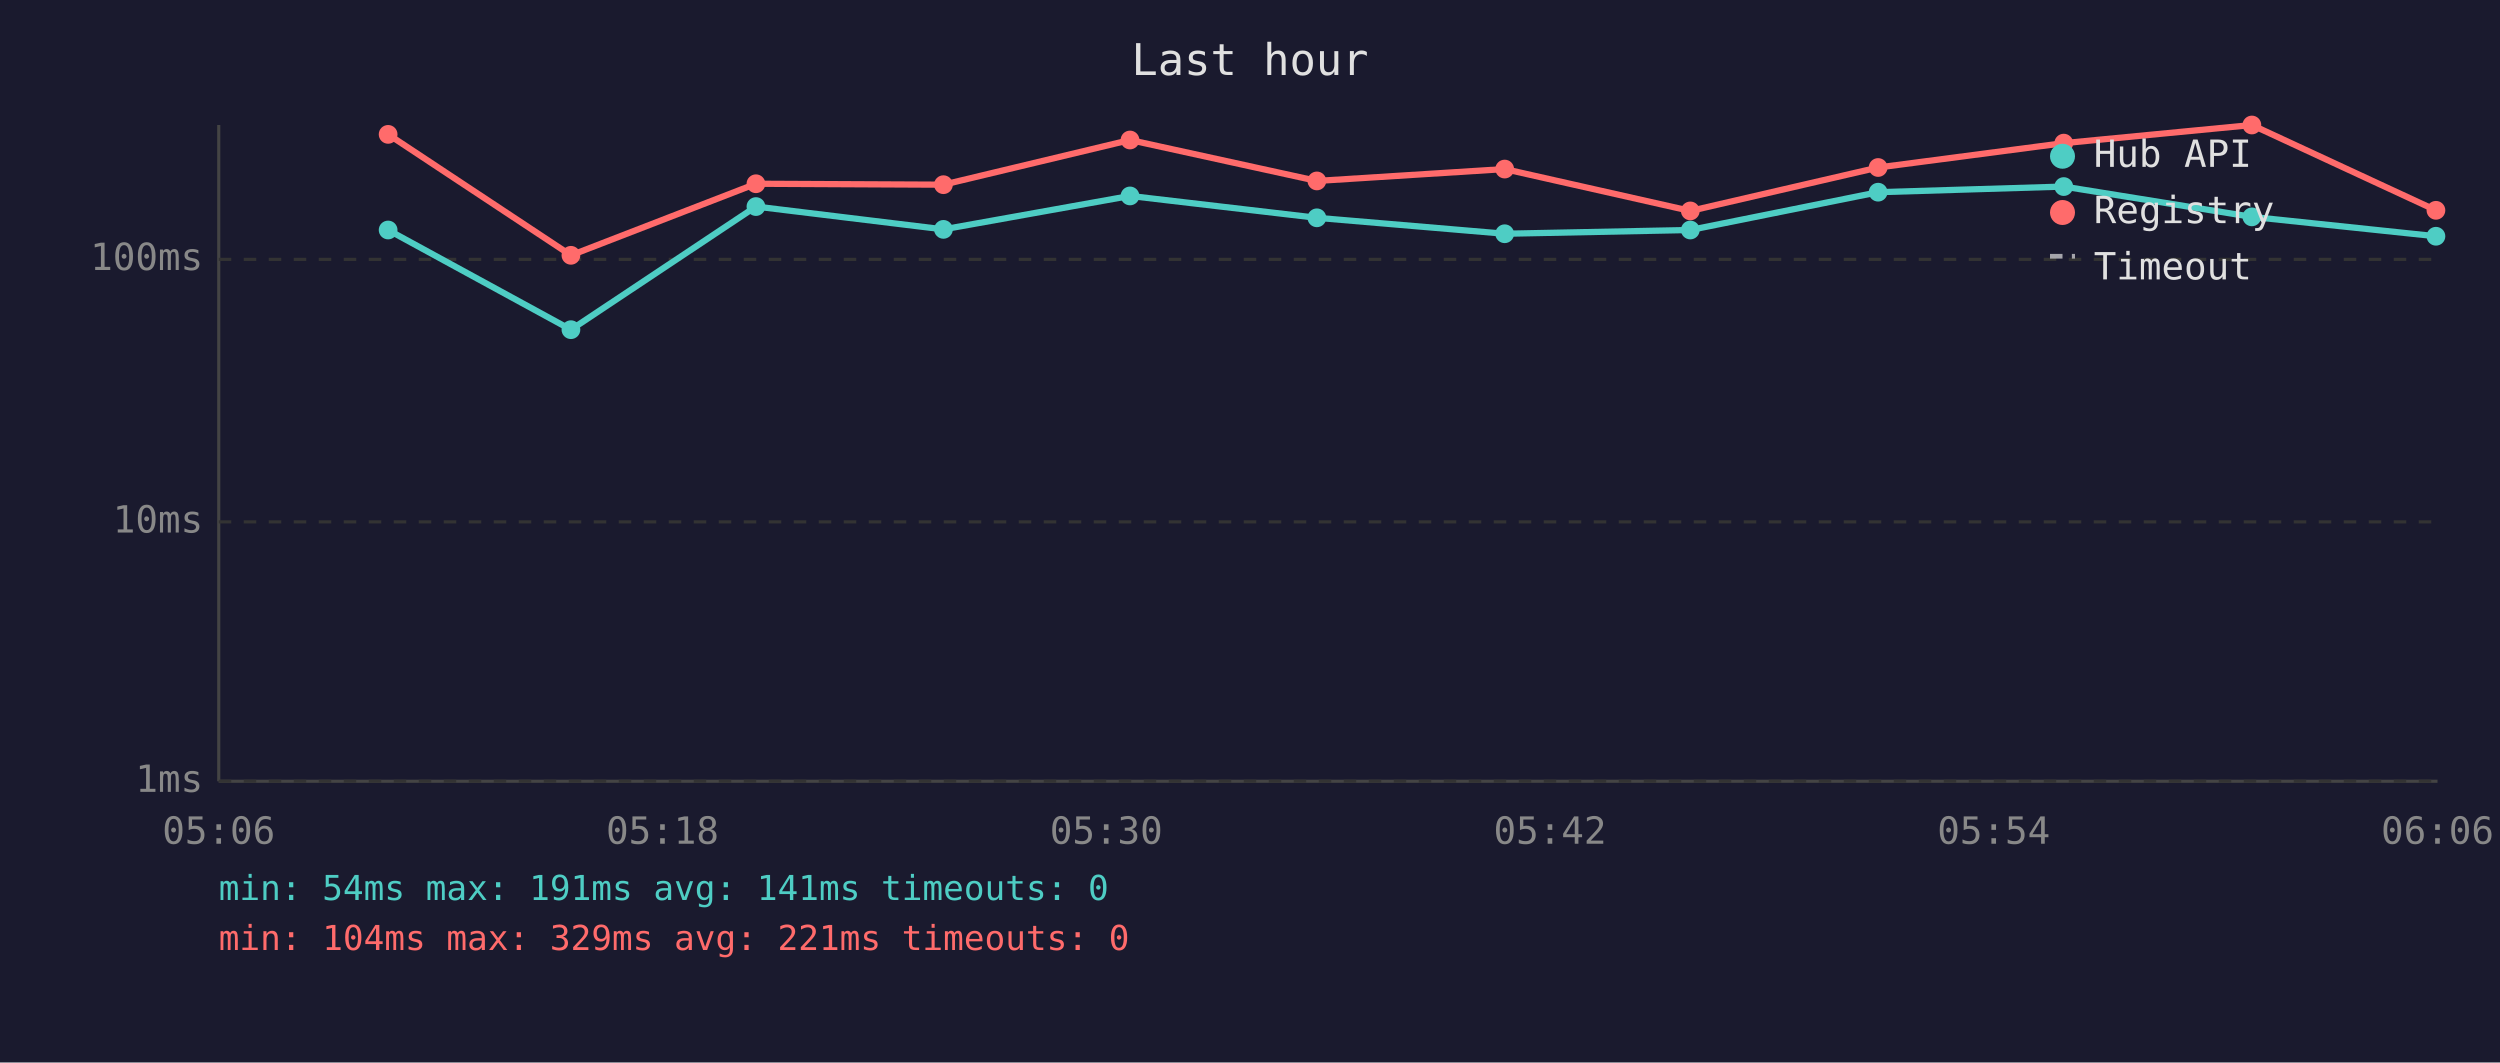
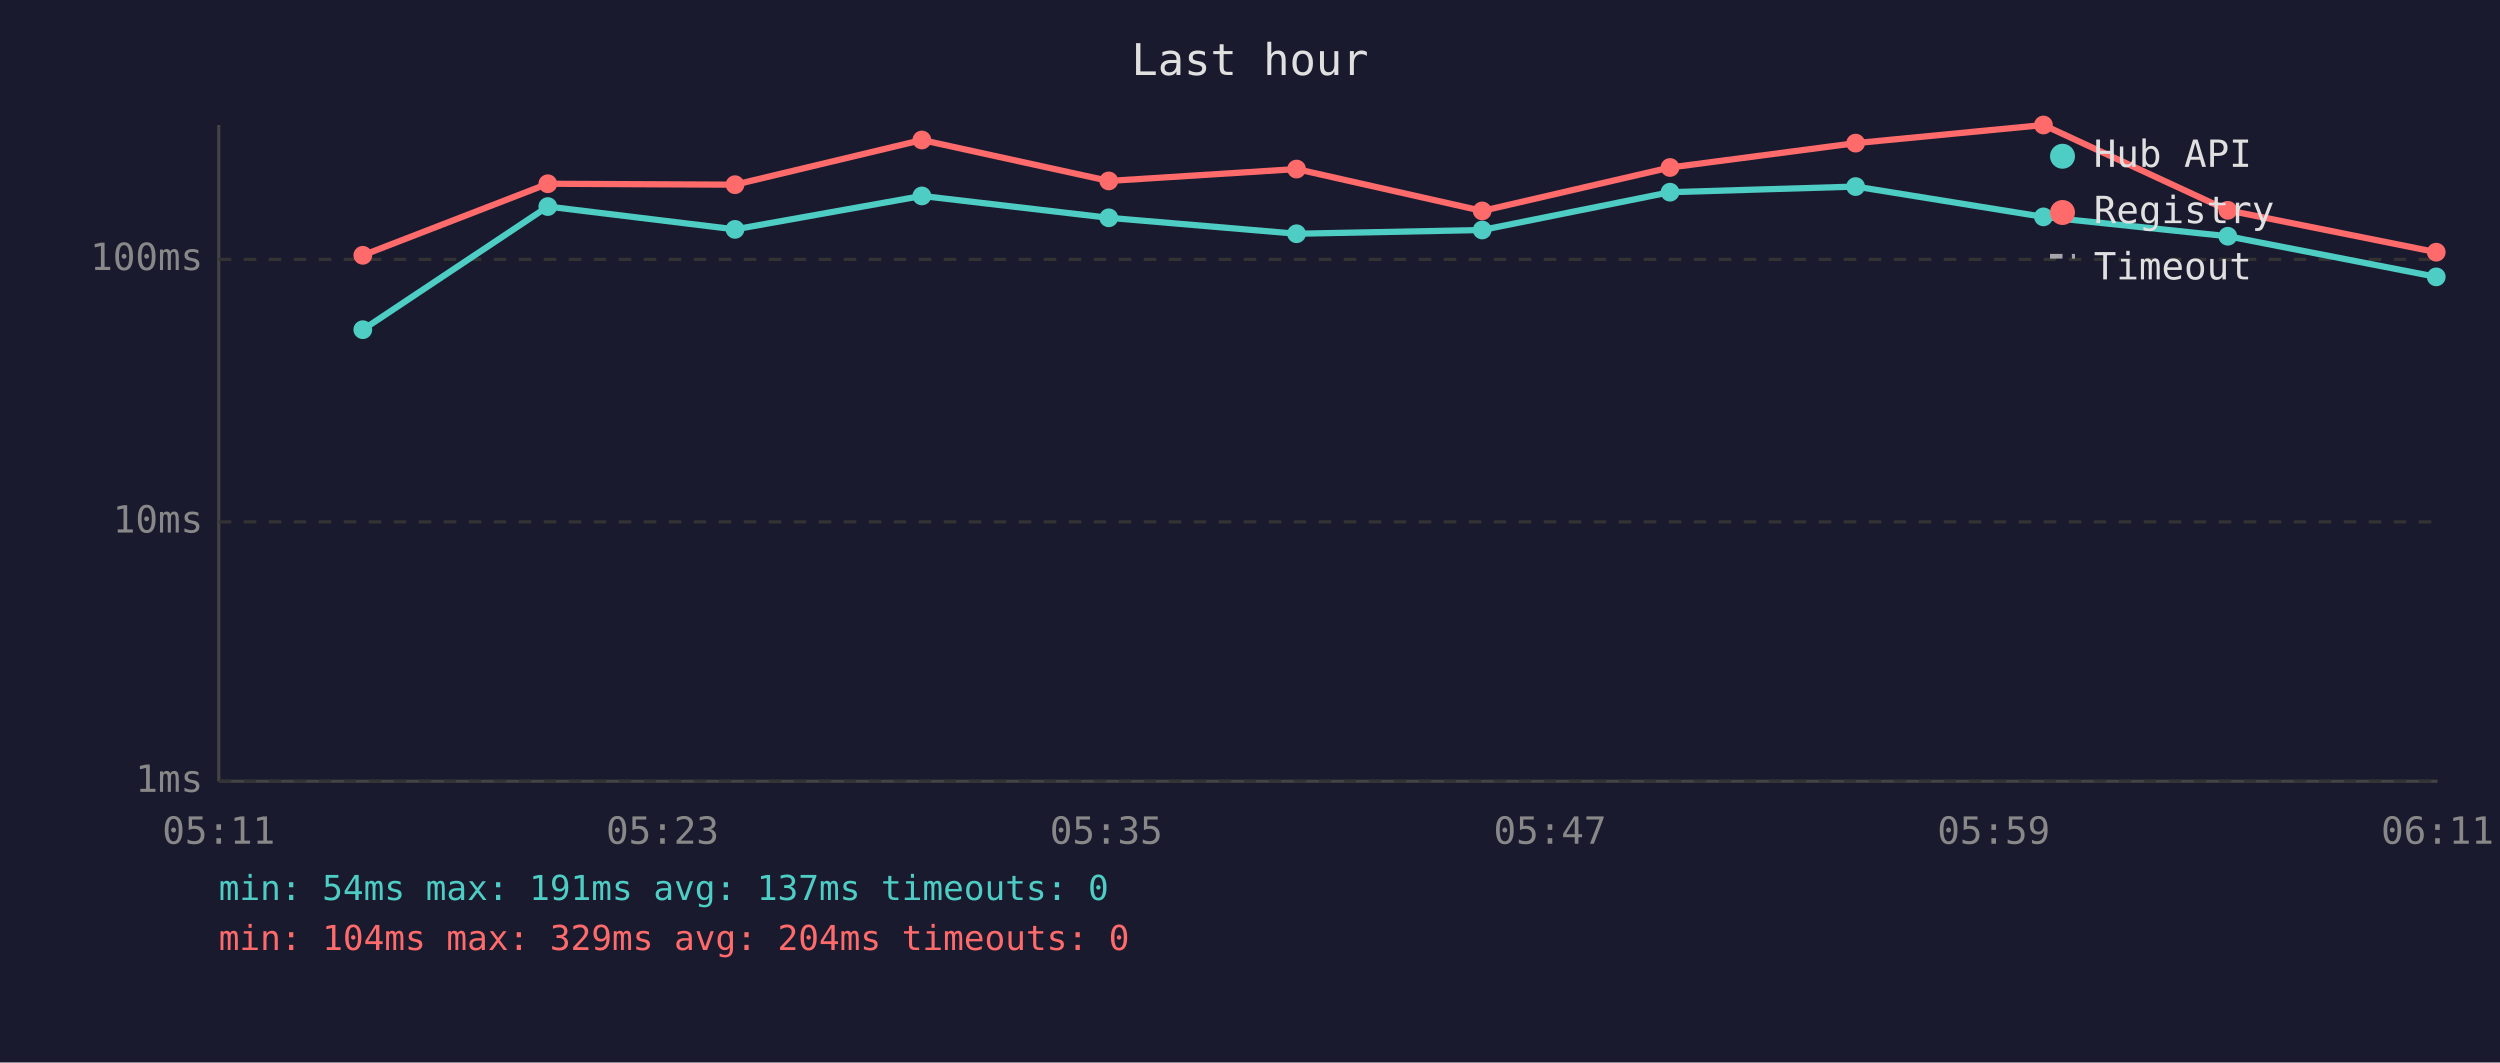
<svg xmlns="http://www.w3.org/2000/svg" viewBox="0 0 800 340" font-family="monospace" font-size="12">
  <rect width="800" height="340" fill="#1a1a2e" />
  <text x="400" y="24" fill="#e0e0e0" font-size="14" text-anchor="middle">Last hour</text>
  <line x1="70" y1="40" x2="70" y2="250" stroke="#444" stroke-width="1" />
  <line x1="70" y1="250" x2="780" y2="250" stroke="#444" stroke-width="1" />
  <line x1="70" y1="250" x2="780" y2="250" stroke="#333" stroke-width="1" stroke-dasharray="4" />
  <text x="65" y="250" fill="#888" text-anchor="end" dominant-baseline="middle">1ms</text>
  <line x1="70" y1="167" x2="780" y2="167" stroke="#333" stroke-width="1" stroke-dasharray="4" />
  <text x="65" y="167" fill="#888" text-anchor="end" dominant-baseline="middle">10ms</text>
  <line x1="70" y1="83" x2="780" y2="83" stroke="#333" stroke-width="1" stroke-dasharray="4" />
  <text x="65" y="83" fill="#888" text-anchor="end" dominant-baseline="middle">100ms</text>
-   <text x="70" y="270" fill="#888" text-anchor="middle">05:06</text>
-   <text x="212" y="270" fill="#888" text-anchor="middle">05:18</text>
-   <text x="354" y="270" fill="#888" text-anchor="middle">05:30</text>
-   <text x="496" y="270" fill="#888" text-anchor="middle">05:42</text>
-   <text x="638" y="270" fill="#888" text-anchor="middle">05:54</text>
-   <text x="780" y="270" fill="#888" text-anchor="middle">06:06</text>
-   <polyline points="124.2,73.6 182.7,105.5 241.9,66.1 301.9,73.4 361.6,62.7 421.4,69.7 481.5,74.8 540.9,73.6 601.0,61.5 660.4,59.7 720.6,69.4 779.5,75.6" fill="none" stroke="#4ecdc4" stroke-width="2" opacity="1" />
-   <circle cx="124.2" cy="73.6" r="3" fill="#4ecdc4" />
-   <circle cx="182.7" cy="105.5" r="3" fill="#4ecdc4" />
-   <circle cx="241.9" cy="66.1" r="3" fill="#4ecdc4" />
-   <circle cx="301.9" cy="73.4" r="3" fill="#4ecdc4" />
-   <circle cx="361.6" cy="62.7" r="3" fill="#4ecdc4" />
-   <circle cx="421.4" cy="69.7" r="3" fill="#4ecdc4" />
-   <circle cx="481.5" cy="74.8" r="3" fill="#4ecdc4" />
-   <circle cx="540.9" cy="73.6" r="3" fill="#4ecdc4" />
-   <circle cx="601.0" cy="61.5" r="3" fill="#4ecdc4" />
-   <circle cx="660.4" cy="59.7" r="3" fill="#4ecdc4" />
-   <circle cx="720.6" cy="69.4" r="3" fill="#4ecdc4" />
-   <circle cx="779.5" cy="75.6" r="3" fill="#4ecdc4" />
-   <polyline points="124.2,43.0 182.7,81.7 241.9,58.8 301.9,59.1 361.6,44.8 421.4,57.9 481.5,54.1 540.9,67.5 601.0,53.6 660.4,45.8 720.6,40.0 779.5,67.3" fill="none" stroke="#ff6b6b" stroke-width="2" opacity="1" />
-   <circle cx="124.2" cy="43.0" r="3" fill="#ff6b6b" />
-   <circle cx="182.7" cy="81.7" r="3" fill="#ff6b6b" />
-   <circle cx="241.9" cy="58.8" r="3" fill="#ff6b6b" />
-   <circle cx="301.9" cy="59.1" r="3" fill="#ff6b6b" />
-   <circle cx="361.6" cy="44.8" r="3" fill="#ff6b6b" />
-   <circle cx="421.4" cy="57.9" r="3" fill="#ff6b6b" />
-   <circle cx="481.5" cy="54.1" r="3" fill="#ff6b6b" />
-   <circle cx="540.9" cy="67.5" r="3" fill="#ff6b6b" />
-   <circle cx="601.0" cy="53.6" r="3" fill="#ff6b6b" />
-   <circle cx="660.4" cy="45.8" r="3" fill="#ff6b6b" />
-   <circle cx="720.6" cy="40.0" r="3" fill="#ff6b6b" />
-   <circle cx="779.5" cy="67.3" r="3" fill="#ff6b6b" />
+   <text x="70" y="270" fill="#888" text-anchor="middle">05:11</text>
+   <text x="212" y="270" fill="#888" text-anchor="middle">05:23</text>
+   <text x="354" y="270" fill="#888" text-anchor="middle">05:35</text>
+   <text x="496" y="270" fill="#888" text-anchor="middle">05:47</text>
+   <text x="638" y="270" fill="#888" text-anchor="middle">05:59</text>
+   <text x="780" y="270" fill="#888" text-anchor="middle">06:11</text>
+   <polyline points="116.1,105.5 175.3,66.1 235.2,73.4 295.0,62.7 354.8,69.7 414.9,74.8 474.3,73.6 534.4,61.5 593.8,59.7 653.9,69.4 712.9,75.6 779.6,88.6" fill="none" stroke="#4ecdc4" stroke-width="2" opacity="1" />
+   <circle cx="116.1" cy="105.5" r="3" fill="#4ecdc4" />
+   <circle cx="175.3" cy="66.1" r="3" fill="#4ecdc4" />
+   <circle cx="235.2" cy="73.4" r="3" fill="#4ecdc4" />
+   <circle cx="295.0" cy="62.7" r="3" fill="#4ecdc4" />
+   <circle cx="354.8" cy="69.7" r="3" fill="#4ecdc4" />
+   <circle cx="414.9" cy="74.8" r="3" fill="#4ecdc4" />
+   <circle cx="474.3" cy="73.6" r="3" fill="#4ecdc4" />
+   <circle cx="534.4" cy="61.5" r="3" fill="#4ecdc4" />
+   <circle cx="593.8" cy="59.7" r="3" fill="#4ecdc4" />
+   <circle cx="653.9" cy="69.4" r="3" fill="#4ecdc4" />
+   <circle cx="712.9" cy="75.6" r="3" fill="#4ecdc4" />
+   <circle cx="779.6" cy="88.6" r="3" fill="#4ecdc4" />
+   <polyline points="116.1,81.7 175.3,58.8 235.2,59.1 295.0,44.8 354.8,57.9 414.9,54.1 474.3,67.5 534.4,53.6 593.8,45.8 653.9,40.0 712.9,67.3 779.6,80.7" fill="none" stroke="#ff6b6b" stroke-width="2" opacity="1" />
+   <circle cx="116.1" cy="81.7" r="3" fill="#ff6b6b" />
+   <circle cx="175.3" cy="58.8" r="3" fill="#ff6b6b" />
+   <circle cx="235.2" cy="59.1" r="3" fill="#ff6b6b" />
+   <circle cx="295.0" cy="44.8" r="3" fill="#ff6b6b" />
+   <circle cx="354.8" cy="57.9" r="3" fill="#ff6b6b" />
+   <circle cx="414.9" cy="54.1" r="3" fill="#ff6b6b" />
+   <circle cx="474.3" cy="67.5" r="3" fill="#ff6b6b" />
+   <circle cx="534.4" cy="53.6" r="3" fill="#ff6b6b" />
+   <circle cx="593.8" cy="45.8" r="3" fill="#ff6b6b" />
+   <circle cx="653.9" cy="40.0" r="3" fill="#ff6b6b" />
+   <circle cx="712.9" cy="67.3" r="3" fill="#ff6b6b" />
+   <circle cx="779.6" cy="80.7" r="3" fill="#ff6b6b" />
  <circle cx="660" cy="50" r="4" fill="#4ecdc4" />
  <text x="670" y="50" fill="#e0e0e0" dominant-baseline="middle">Hub API</text>
  <circle cx="660" cy="68" r="4" fill="#ff6b6b" />
  <text x="670" y="68" fill="#e0e0e0" dominant-baseline="middle">Registry</text>
  <line x1="656" y1="82" x2="664" y2="82" stroke="#e0e0e0" stroke-width="1.5" stroke-dasharray="4,3" opacity="0.7" />
  <text x="670" y="86" fill="#e0e0e0" dominant-baseline="middle">Timeout</text>
-   <text x="70" y="288" fill="#4ecdc4" font-size="11">min: 54ms  max: 191ms  avg: 141ms  timeouts: 0</text>
-   <text x="70" y="304" fill="#ff6b6b" font-size="11">min: 104ms  max: 329ms  avg: 221ms  timeouts: 0</text>
+   <text x="70" y="288" fill="#4ecdc4" font-size="11">min: 54ms  max: 191ms  avg: 137ms  timeouts: 0</text>
+   <text x="70" y="304" fill="#ff6b6b" font-size="11">min: 104ms  max: 329ms  avg: 204ms  timeouts: 0</text>
</svg>
